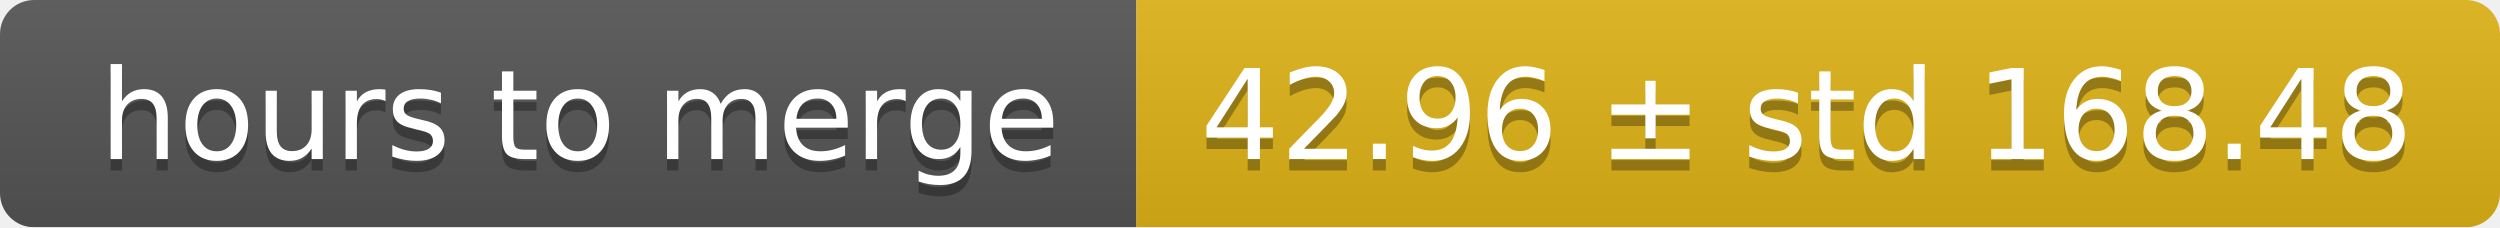
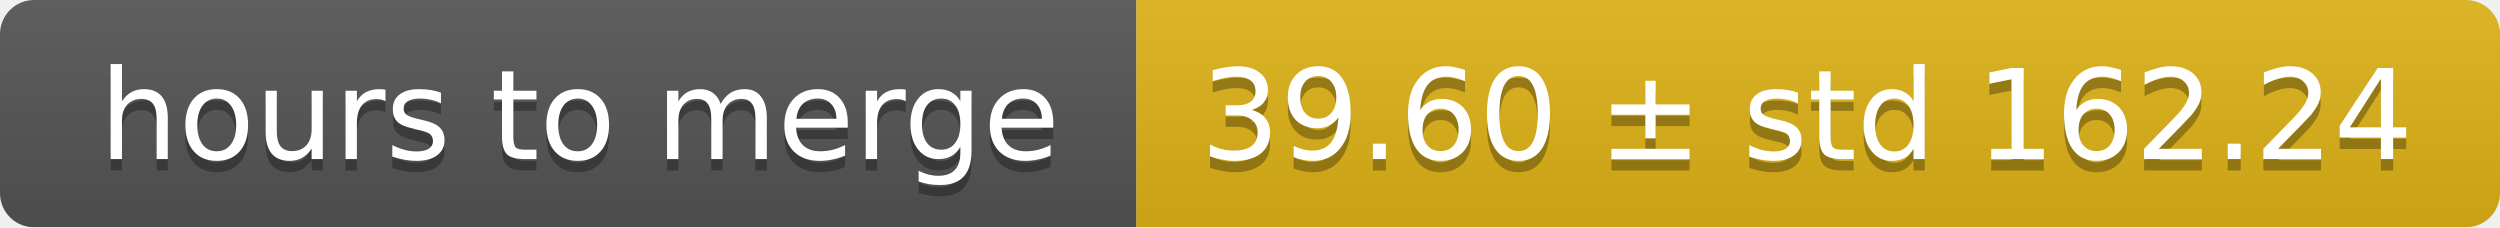
<svg xmlns="http://www.w3.org/2000/svg" width="220" height="20">
  <linearGradient id="smooth" x2="0" y2="100%">
    <stop offset="0" stop-color="#bbb" stop-opacity=".1" />
    <stop offset="1" stop-opacity=".1" />
  </linearGradient>
  <mask id="round">
    <rect width="220" height="20" rx="3" fill="#fff" />
  </mask>
  <g mask="url(#round)">
    <rect width="100" height="20" fill="#555" />
    <rect x="100" width="120" height="20" fill="#dfb317" />
    <rect width="220" height="20" fill="url(#smooth)" />
  </g>
  <g fill="#fff" text-anchor="middle" font-family="DejaVu Sans,Verdana,Geneva,sans-serif" font-size="11">
    <text x="51" y="15" fill="#010101" fill-opacity=".3">hours to merge</text>
    <text x="51" y="14">hours to merge</text>
-     <text x="159" y="15" fill="#010101" fill-opacity=".3">42.96 ± std 168.48</text>
-     <text x="159" y="14">42.96 ± std 168.48</text>
+     <text x="159" y="15" fill="#010101" fill-opacity=".3">39.60 ± std 162.24</text>
+     <text x="159" y="14">39.60 ± std 162.24</text>
  </g>
</svg>
